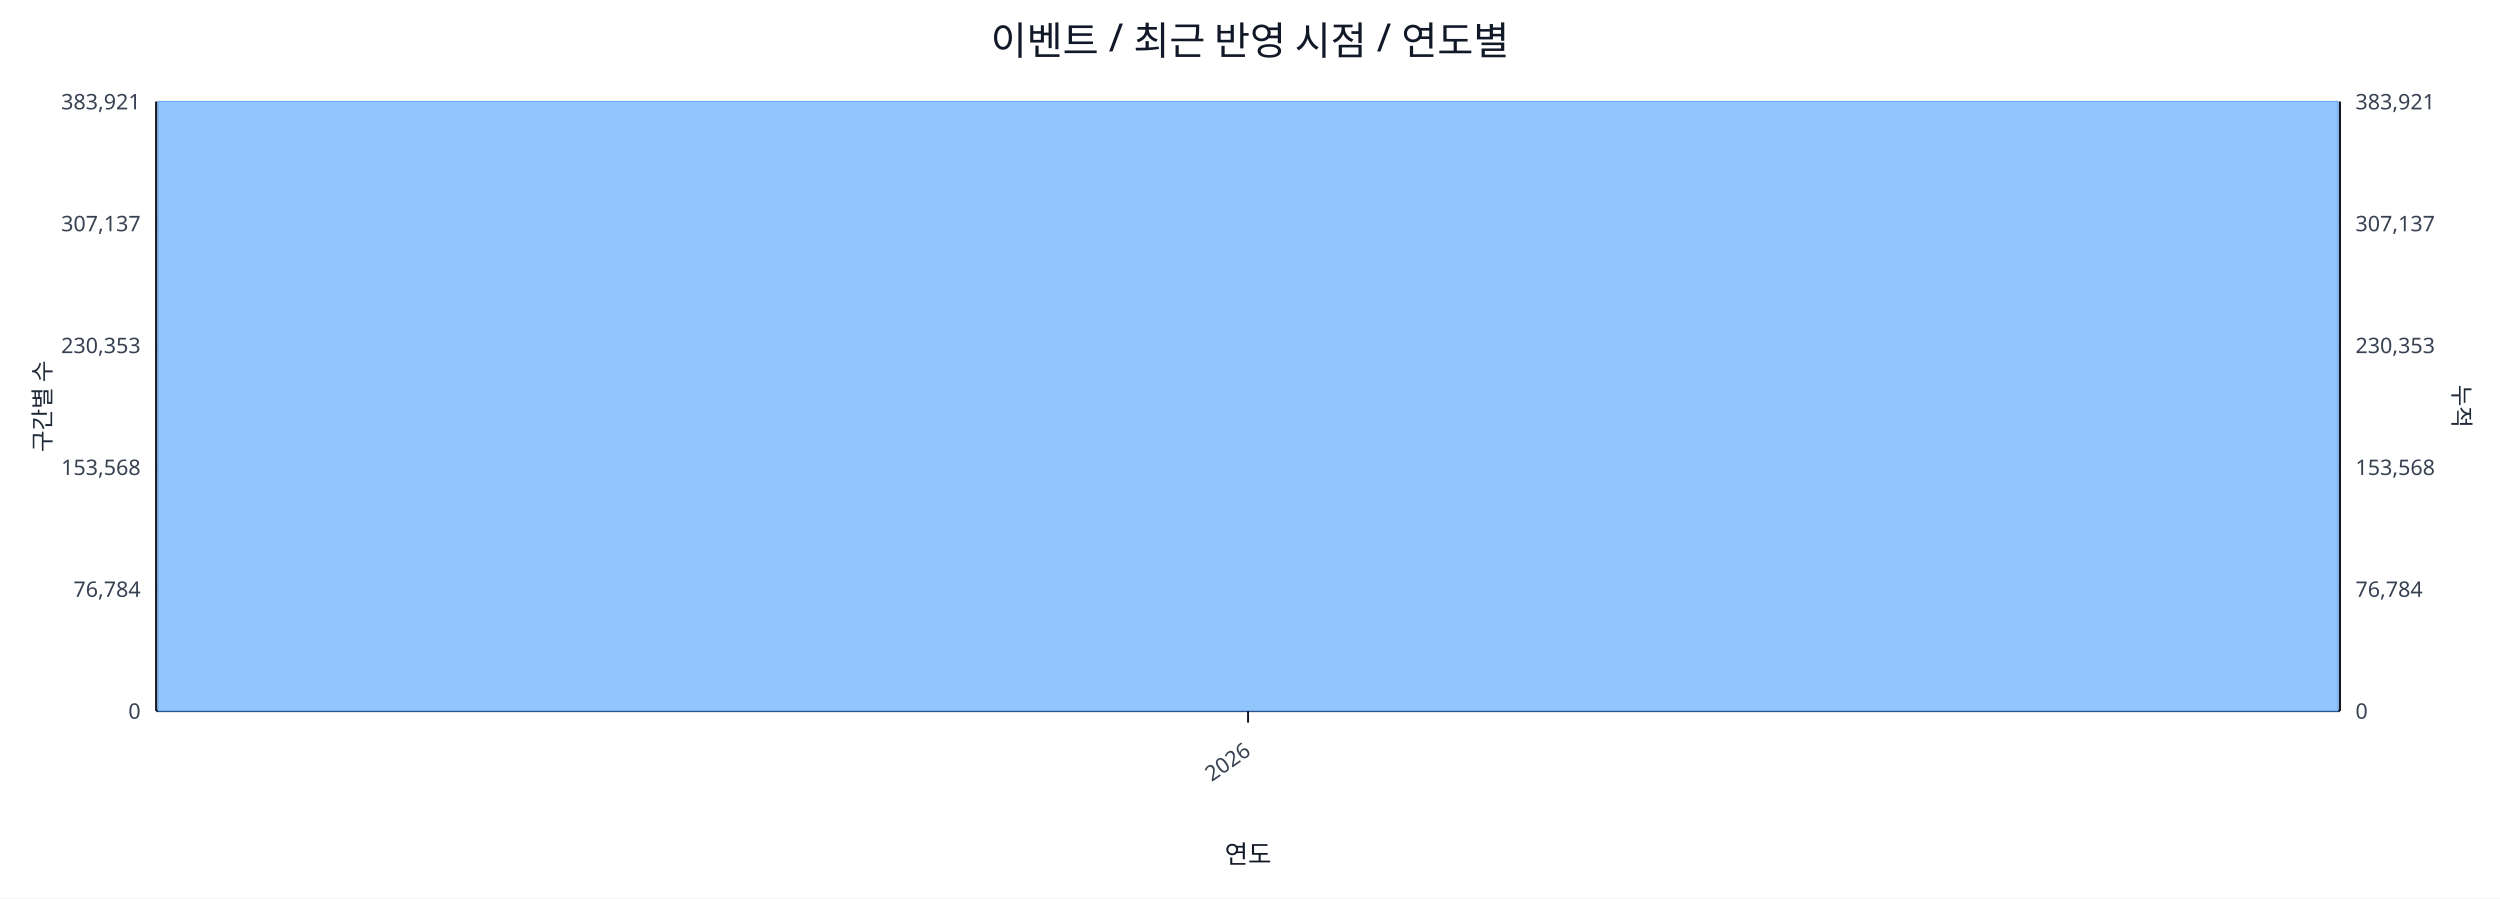
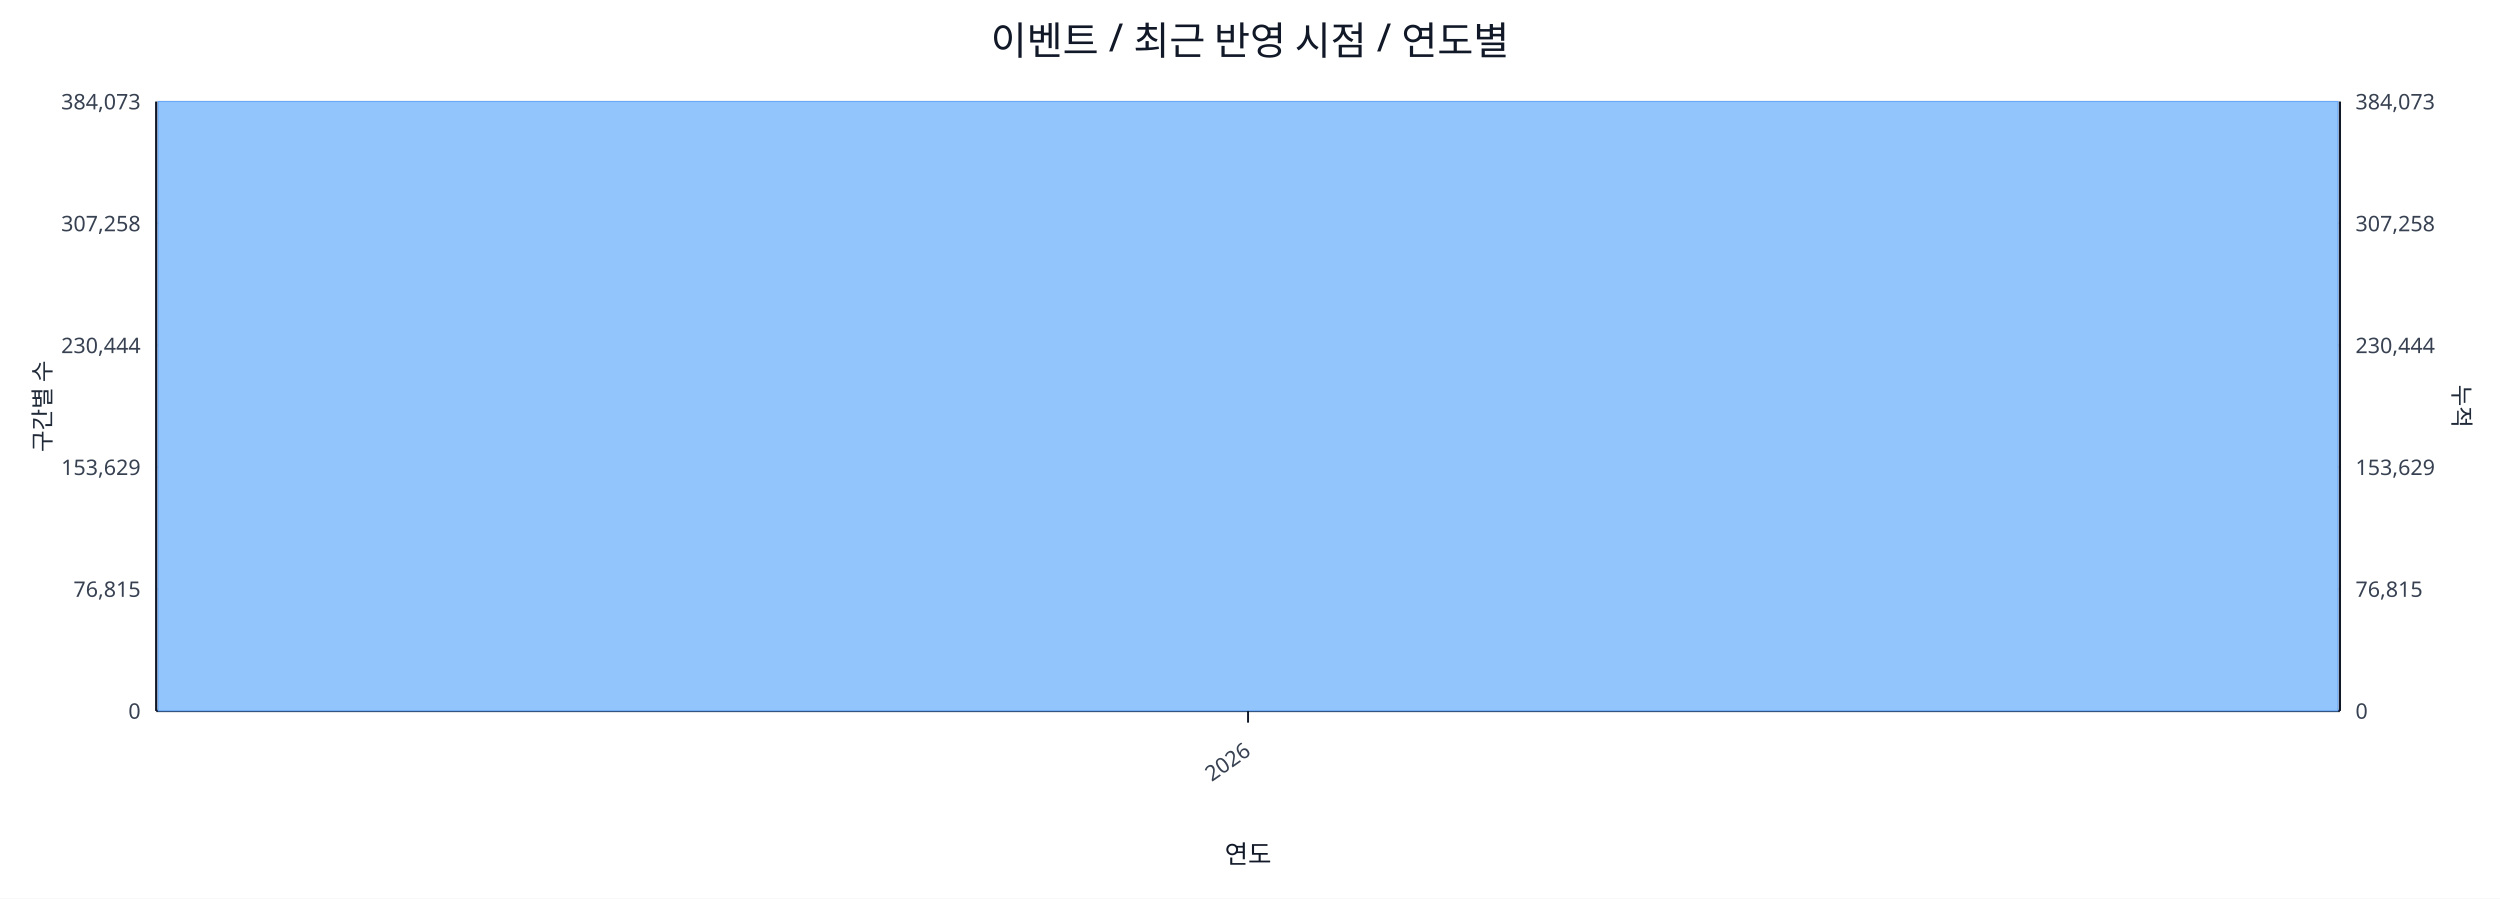
<svg xmlns="http://www.w3.org/2000/svg" width="1280" height="460" viewBox="0 0 1280 460">
  <rect x="0" y="0" width="100%" height="100%" fill="#ffffff" />
  <text x="640.0" y="28" font-size="20" text-anchor="middle" font-family="sans-serif" fill="#111827">이벤트 / 최근 반영 시점 / 연도별</text>
  <line x1="80.0" y1="52.0" x2="1198.0" y2="52.0" stroke="#e5e7eb" stroke-width="1" />
-   <text x="72.0" y="56.0" font-size="11" text-anchor="end" font-family="sans-serif" fill="#374151">383,921</text>
-   <text x="1206.0" y="56.0" font-size="11" text-anchor="start" font-family="sans-serif" fill="#374151">383,921</text>
+   <text x="72.0" y="56.0" font-size="11" text-anchor="end" font-family="sans-serif" fill="#374151">384,073</text>
+   <text x="1206.0" y="56.0" font-size="11" text-anchor="start" font-family="sans-serif" fill="#374151">384,073</text>
  <line x1="80.0" y1="114.4" x2="1198.0" y2="114.4" stroke="#e5e7eb" stroke-width="1" />
-   <text x="72.0" y="118.4" font-size="11" text-anchor="end" font-family="sans-serif" fill="#374151">307,137</text>
-   <text x="1206.0" y="118.4" font-size="11" text-anchor="start" font-family="sans-serif" fill="#374151">307,137</text>
+   <text x="72.0" y="118.4" font-size="11" text-anchor="end" font-family="sans-serif" fill="#374151">307,258</text>
+   <text x="1206.0" y="118.4" font-size="11" text-anchor="start" font-family="sans-serif" fill="#374151">307,258</text>
  <line x1="80.0" y1="176.8" x2="1198.0" y2="176.8" stroke="#e5e7eb" stroke-width="1" />
-   <text x="72.0" y="180.8" font-size="11" text-anchor="end" font-family="sans-serif" fill="#374151">230,353</text>
-   <text x="1206.0" y="180.8" font-size="11" text-anchor="start" font-family="sans-serif" fill="#374151">230,353</text>
+   <text x="72.0" y="180.8" font-size="11" text-anchor="end" font-family="sans-serif" fill="#374151">230,444</text>
+   <text x="1206.0" y="180.8" font-size="11" text-anchor="start" font-family="sans-serif" fill="#374151">230,444</text>
  <line x1="80.0" y1="239.2" x2="1198.0" y2="239.2" stroke="#e5e7eb" stroke-width="1" />
-   <text x="72.0" y="243.2" font-size="11" text-anchor="end" font-family="sans-serif" fill="#374151">153,568</text>
-   <text x="1206.0" y="243.2" font-size="11" text-anchor="start" font-family="sans-serif" fill="#374151">153,568</text>
+   <text x="72.0" y="243.2" font-size="11" text-anchor="end" font-family="sans-serif" fill="#374151">153,629</text>
+   <text x="1206.0" y="243.2" font-size="11" text-anchor="start" font-family="sans-serif" fill="#374151">153,629</text>
  <line x1="80.0" y1="301.6" x2="1198.0" y2="301.6" stroke="#e5e7eb" stroke-width="1" />
-   <text x="72.0" y="305.6" font-size="11" text-anchor="end" font-family="sans-serif" fill="#374151">76,784</text>
-   <text x="1206.0" y="305.6" font-size="11" text-anchor="start" font-family="sans-serif" fill="#374151">76,784</text>
+   <text x="72.0" y="305.6" font-size="11" text-anchor="end" font-family="sans-serif" fill="#374151">76,815</text>
+   <text x="1206.0" y="305.6" font-size="11" text-anchor="start" font-family="sans-serif" fill="#374151">76,815</text>
  <line x1="80.0" y1="364.0" x2="1198.0" y2="364.0" stroke="#e5e7eb" stroke-width="1" />
  <text x="72.0" y="368.0" font-size="11" text-anchor="end" font-family="sans-serif" fill="#374151">0</text>
  <text x="1206.0" y="368.0" font-size="11" text-anchor="start" font-family="sans-serif" fill="#374151">0</text>
  <line x1="80.0" y1="364.0" x2="1198.0" y2="364.0" stroke="#111827" stroke-width="1.2" />
  <line x1="80.0" y1="52.0" x2="80.0" y2="364.0" stroke="#111827" stroke-width="1.2" />
  <line x1="1198.0" y1="52.0" x2="1198.0" y2="364.0" stroke="#111827" stroke-width="1.2" />
  <rect x="81.0" y="52.0" width="1116.0" height="312.0" fill="#93c5fd" stroke="#60a5fa" stroke-width="0.5" />
  <polyline fill="none" stroke="#ef4444" stroke-width="2" points="639.0,52.0" />
  <line x1="639.0" y1="364.0" x2="639.0" y2="370.0" stroke="#111827" stroke-width="1" />
  <text x="641.0" y="386.0" font-size="11" text-anchor="end" transform="rotate(-35 641.0 386.0)" font-family="sans-serif" fill="#374151">2026</text>
  <text x="26" y="208.0" font-size="12" transform="rotate(-90 26 208.0)" text-anchor="middle" font-family="sans-serif" fill="#1f2937">구간별 수</text>
  <text x="1256.0" y="208.0" font-size="12" transform="rotate(90 1256.0 208.0)" text-anchor="middle" font-family="sans-serif" fill="#1f2937">누적</text>
  <text x="639.0" y="442.0" font-size="13" text-anchor="middle" font-family="sans-serif" fill="#111827">연도</text>
</svg>
